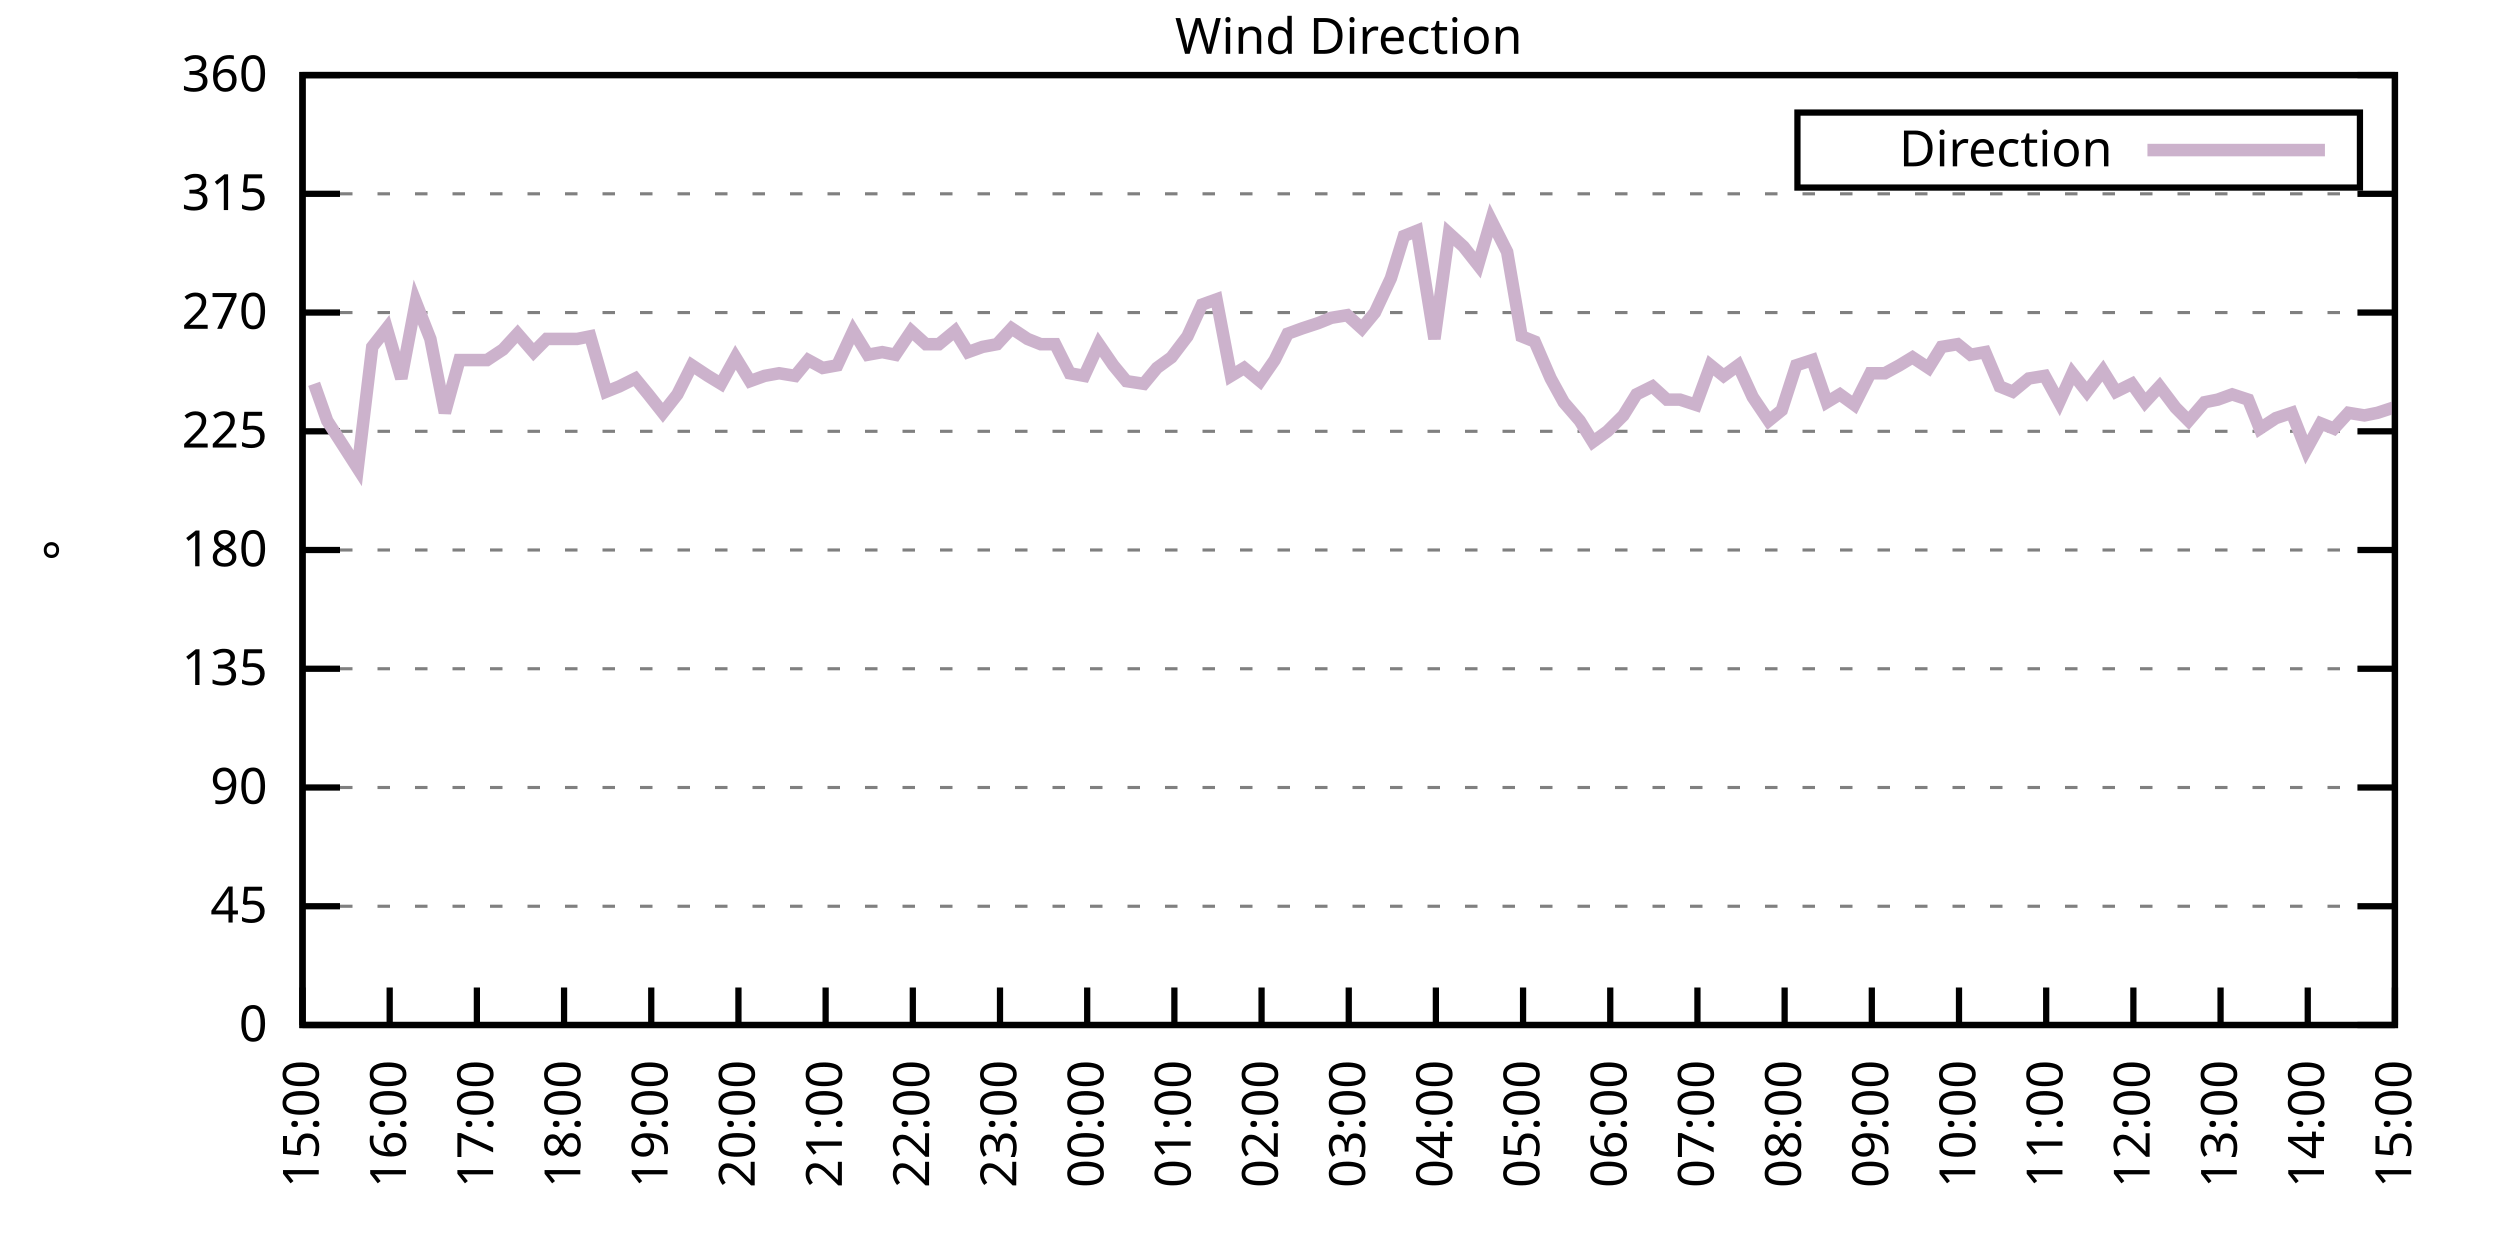
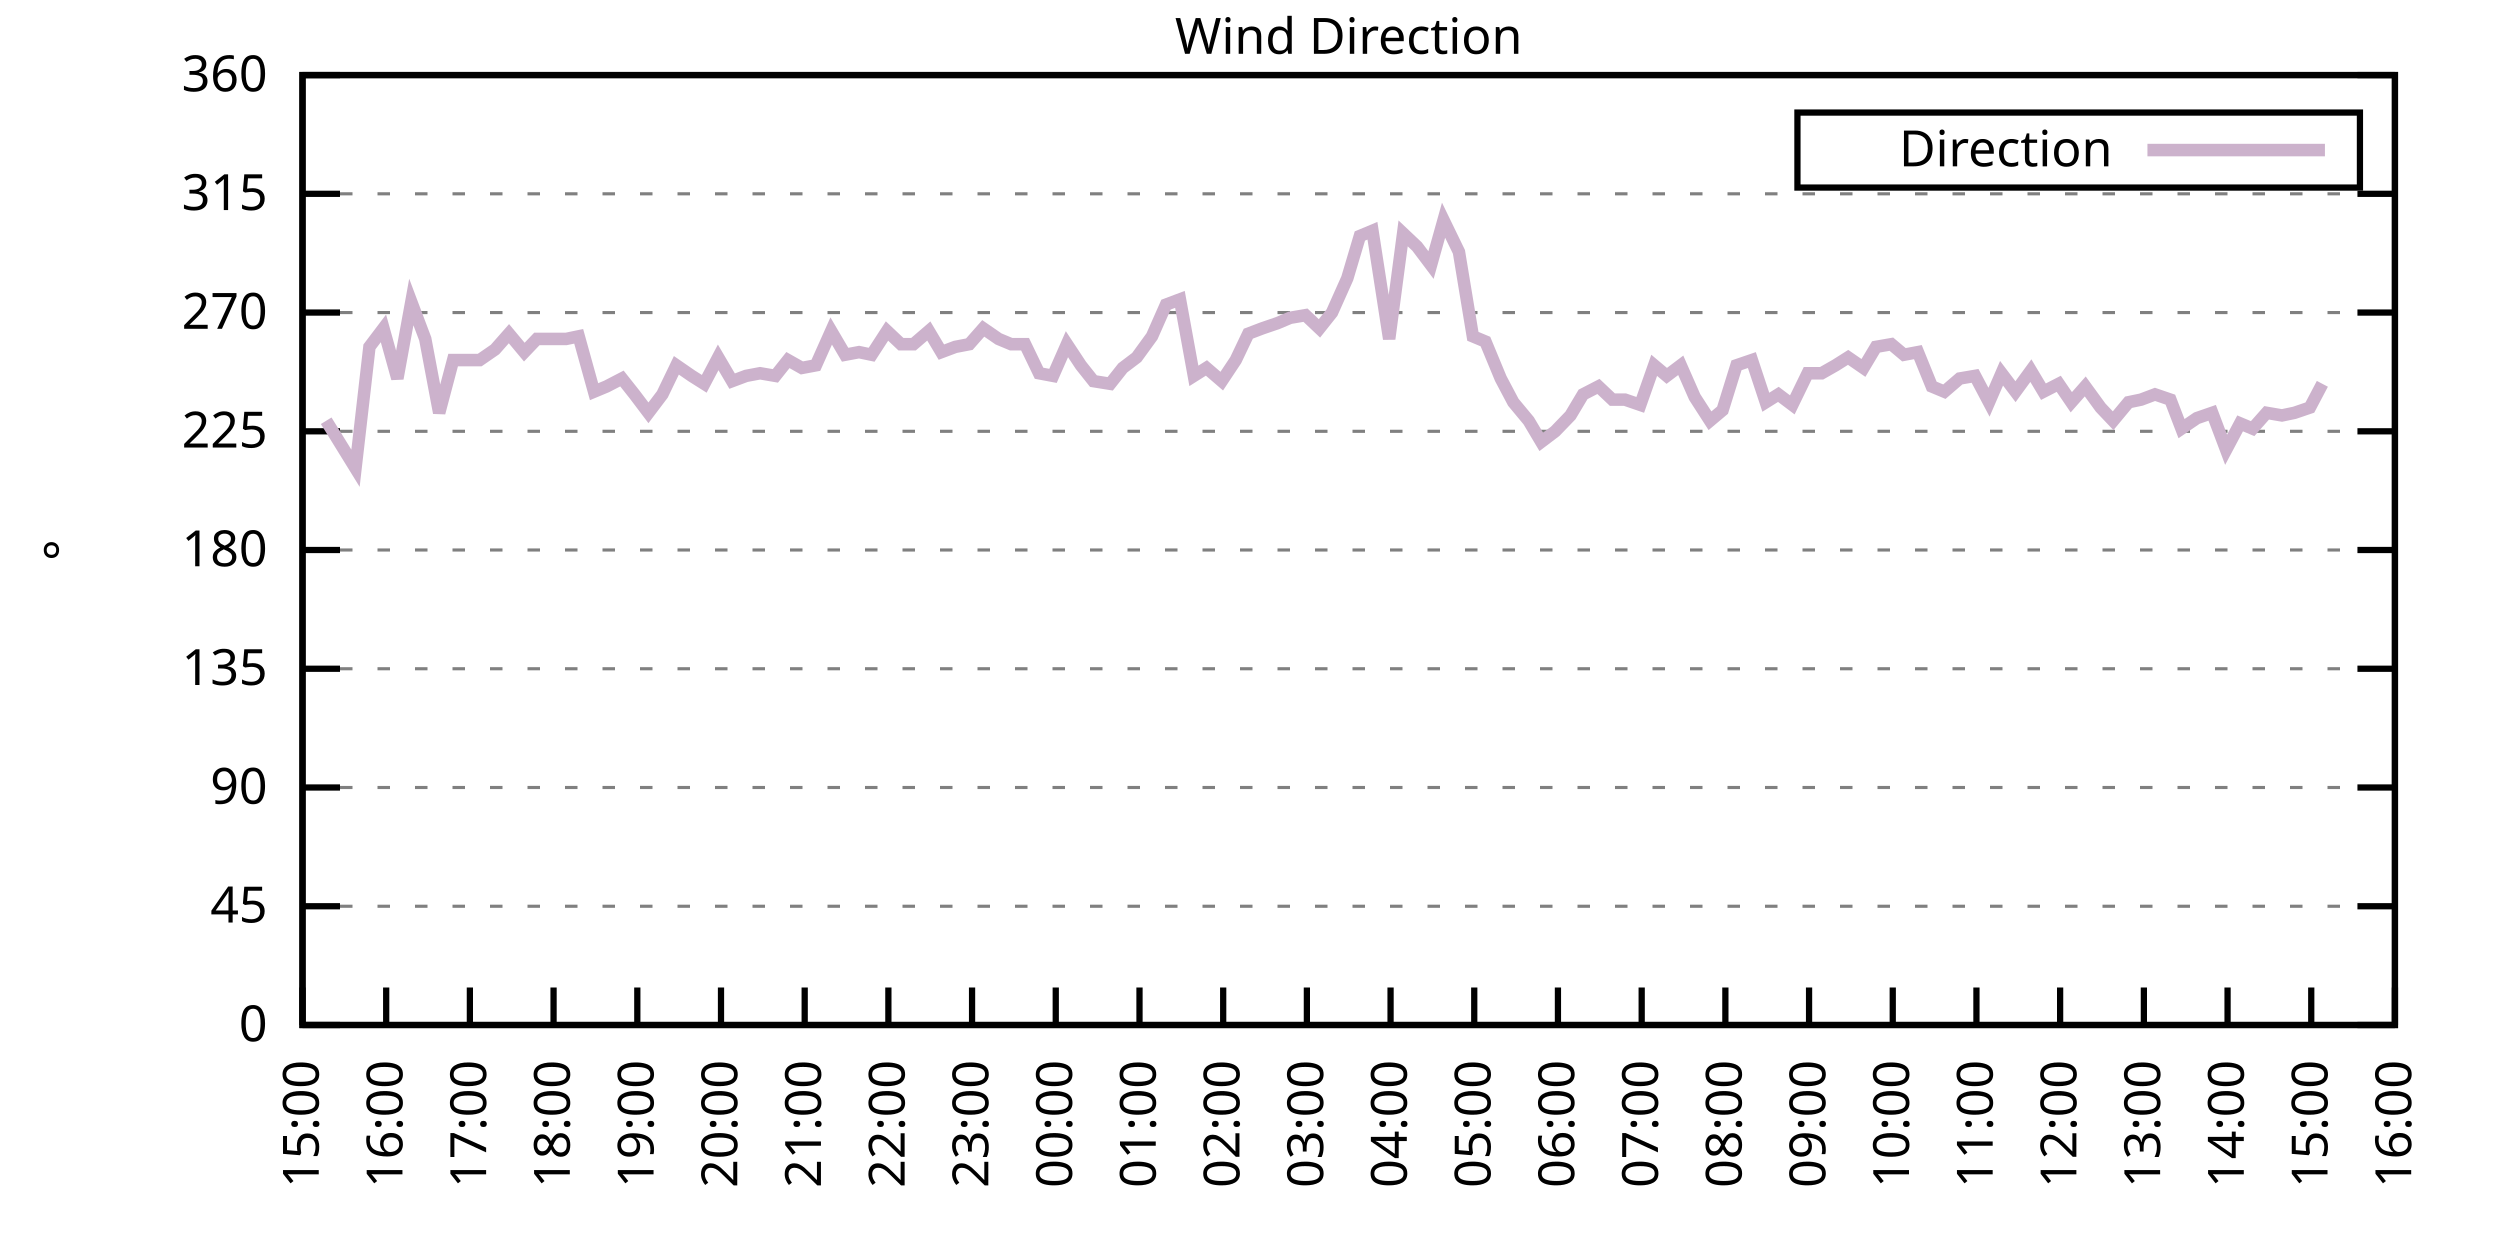
<svg xmlns="http://www.w3.org/2000/svg" xmlns:xlink="http://www.w3.org/1999/xlink" width="400" height="200" viewBox="0 0 400 200">
  <g id="gnuplot_canvas">
    <rect x="0" y="0" width="400" height="200" fill="none" />
    <defs>
      <circle id="gpDot" r="0.5" stroke-width="0.5" stroke="currentColor" />
      <path id="gpPt0" stroke-width="0.333" stroke="currentColor" d="M-1,0 h2 M0,-1 v2" />
      <path id="gpPt1" stroke-width="0.333" stroke="currentColor" d="M-1,-1 L1,1 M1,-1 L-1,1" />
      <path id="gpPt2" stroke-width="0.333" stroke="currentColor" d="M-1,0 L1,0 M0,-1 L0,1 M-1,-1 L1,1 M-1,1 L1,-1" />
      <rect id="gpPt3" stroke-width="0.333" stroke="currentColor" x="-1" y="-1" width="2" height="2" />
      <rect id="gpPt4" stroke-width="0.333" stroke="currentColor" fill="currentColor" x="-1" y="-1" width="2" height="2" />
      <circle id="gpPt5" stroke-width="0.333" stroke="currentColor" cx="0" cy="0" r="1" />
      <use xlink:href="#gpPt5" id="gpPt6" fill="currentColor" stroke="none" />
      <path id="gpPt7" stroke-width="0.333" stroke="currentColor" d="M0,-1.33 L-1.33,0.67 L1.33,0.67 z" />
      <use xlink:href="#gpPt7" id="gpPt8" fill="currentColor" stroke="none" />
      <use xlink:href="#gpPt7" id="gpPt9" stroke="currentColor" transform="rotate(180)" />
      <use xlink:href="#gpPt9" id="gpPt10" fill="currentColor" stroke="none" />
      <use xlink:href="#gpPt3" id="gpPt11" stroke="currentColor" transform="rotate(45)" />
      <use xlink:href="#gpPt11" id="gpPt12" fill="currentColor" stroke="none" />
      <path id="gpPt13" stroke-width="0.333" stroke="currentColor" d="M0,1.330 L1.265,0.411 L0.782,-1.067 L-0.782,-1.076 L-1.265,0.411 z" />
      <use xlink:href="#gpPt13" id="gpPt14" fill="currentColor" stroke="none" />
      <filter id="textbox" filterUnits="objectBoundingBox" x="0" y="0" height="1" width="1">
        <feFlood flood-color="white" flood-opacity="1" result="bgnd" />
        <feComposite in="SourceGraphic" in2="bgnd" operator="atop" />
      </filter>
      <filter id="greybox" filterUnits="objectBoundingBox" x="0" y="0" height="1" width="1">
        <feFlood flood-color="lightgrey" flood-opacity="1" result="grey" />
        <feComposite in="SourceGraphic" in2="grey" operator="atop" />
      </filter>
    </defs>
    <g fill="none" color="white" stroke="currentColor" stroke-width="1.00" stroke-linecap="butt" stroke-linejoin="miter">
</g>
    <g fill="none" color="black" stroke="currentColor" stroke-width="1.00" stroke-linecap="butt" stroke-linejoin="miter">
      <g stroke="none" shape-rendering="crispEdges">
        <polygon fill="rgb(255, 255, 255)" points="48.40,164.00 383.18,164.00 383.18,12.02 48.40,12.02 " />
      </g>
    </g>
    <g fill="none" color="black" stroke="currentColor" stroke-width="1.00" stroke-linecap="butt" stroke-linejoin="miter">
</g>
    <g fill="none" color="black" stroke="black" stroke-width="0.50" stroke-linecap="butt" stroke-linejoin="miter">
</g>
    <g fill="none" color="gray" stroke="currentColor" stroke-width="0.50" stroke-linecap="butt" stroke-linejoin="miter">
      <path stroke="gray" stroke-dasharray="2,4" class="gridline" d="M48.40,164.00 L383.19,164.00  " />
    </g>
    <g fill="none" color="gray" stroke="gray" stroke-width="1.00" stroke-linecap="butt" stroke-linejoin="miter">
</g>
    <g fill="none" color="black" stroke="currentColor" stroke-width="1.00" stroke-linecap="butt" stroke-linejoin="miter">
      <path stroke="black" d="M48.40,164.00 L54.40,164.00 M383.19,164.00 L377.19,164.00  " />
      <g transform="translate(42.80,166.60)" stroke="none" fill="black" font-family="Sans" font-size="8.00" text-anchor="end">
        <text>
          <tspan font-family="Sans"> 0</tspan>
        </text>
      </g>
    </g>
    <g fill="none" color="black" stroke="currentColor" stroke-width="1.00" stroke-linecap="butt" stroke-linejoin="miter">
</g>
    <g fill="none" color="black" stroke="black" stroke-width="0.50" stroke-linecap="butt" stroke-linejoin="miter">
</g>
    <g fill="none" color="gray" stroke="currentColor" stroke-width="0.50" stroke-linecap="butt" stroke-linejoin="miter">
      <path stroke="gray" stroke-dasharray="2,4" class="gridline" d="M48.40,145.00 L383.19,145.00  " />
    </g>
    <g fill="none" color="gray" stroke="gray" stroke-width="1.00" stroke-linecap="butt" stroke-linejoin="miter">
</g>
    <g fill="none" color="black" stroke="currentColor" stroke-width="1.00" stroke-linecap="butt" stroke-linejoin="miter">
      <path stroke="black" d="M48.40,145.00 L54.40,145.00 M383.19,145.00 L377.19,145.00  " />
      <g transform="translate(42.80,147.60)" stroke="none" fill="black" font-family="Sans" font-size="8.00" text-anchor="end">
        <text>
          <tspan font-family="Sans"> 45</tspan>
        </text>
      </g>
    </g>
    <g fill="none" color="black" stroke="currentColor" stroke-width="1.00" stroke-linecap="butt" stroke-linejoin="miter">
</g>
    <g fill="none" color="black" stroke="black" stroke-width="0.50" stroke-linecap="butt" stroke-linejoin="miter">
</g>
    <g fill="none" color="gray" stroke="currentColor" stroke-width="0.50" stroke-linecap="butt" stroke-linejoin="miter">
      <path stroke="gray" stroke-dasharray="2,4" class="gridline" d="M48.40,126.00 L383.19,126.00  " />
    </g>
    <g fill="none" color="gray" stroke="gray" stroke-width="1.00" stroke-linecap="butt" stroke-linejoin="miter">
</g>
    <g fill="none" color="black" stroke="currentColor" stroke-width="1.00" stroke-linecap="butt" stroke-linejoin="miter">
      <path stroke="black" d="M48.40,126.00 L54.40,126.00 M383.19,126.00 L377.19,126.00  " />
      <g transform="translate(42.80,128.60)" stroke="none" fill="black" font-family="Sans" font-size="8.00" text-anchor="end">
        <text>
          <tspan font-family="Sans"> 90</tspan>
        </text>
      </g>
    </g>
    <g fill="none" color="black" stroke="currentColor" stroke-width="1.00" stroke-linecap="butt" stroke-linejoin="miter">
</g>
    <g fill="none" color="black" stroke="black" stroke-width="0.50" stroke-linecap="butt" stroke-linejoin="miter">
</g>
    <g fill="none" color="gray" stroke="currentColor" stroke-width="0.50" stroke-linecap="butt" stroke-linejoin="miter">
      <path stroke="gray" stroke-dasharray="2,4" class="gridline" d="M48.40,107.00 L383.19,107.00  " />
    </g>
    <g fill="none" color="gray" stroke="gray" stroke-width="1.00" stroke-linecap="butt" stroke-linejoin="miter">
</g>
    <g fill="none" color="black" stroke="currentColor" stroke-width="1.00" stroke-linecap="butt" stroke-linejoin="miter">
      <path stroke="black" d="M48.40,107.00 L54.40,107.00 M383.19,107.00 L377.19,107.00  " />
      <g transform="translate(42.80,109.60)" stroke="none" fill="black" font-family="Sans" font-size="8.00" text-anchor="end">
        <text>
          <tspan font-family="Sans"> 135</tspan>
        </text>
      </g>
    </g>
    <g fill="none" color="black" stroke="currentColor" stroke-width="1.00" stroke-linecap="butt" stroke-linejoin="miter">
</g>
    <g fill="none" color="black" stroke="black" stroke-width="0.50" stroke-linecap="butt" stroke-linejoin="miter">
</g>
    <g fill="none" color="gray" stroke="currentColor" stroke-width="0.50" stroke-linecap="butt" stroke-linejoin="miter">
      <path stroke="gray" stroke-dasharray="2,4" class="gridline" d="M48.40,88.00 L383.19,88.00  " />
    </g>
    <g fill="none" color="gray" stroke="gray" stroke-width="1.00" stroke-linecap="butt" stroke-linejoin="miter">
</g>
    <g fill="none" color="black" stroke="currentColor" stroke-width="1.00" stroke-linecap="butt" stroke-linejoin="miter">
      <path stroke="black" d="M48.40,88.00 L54.40,88.00 M383.19,88.00 L377.19,88.00  " />
      <g transform="translate(42.80,90.60)" stroke="none" fill="black" font-family="Sans" font-size="8.00" text-anchor="end">
        <text>
          <tspan font-family="Sans"> 180</tspan>
        </text>
      </g>
    </g>
    <g fill="none" color="black" stroke="currentColor" stroke-width="1.00" stroke-linecap="butt" stroke-linejoin="miter">
</g>
    <g fill="none" color="black" stroke="black" stroke-width="0.50" stroke-linecap="butt" stroke-linejoin="miter">
</g>
    <g fill="none" color="gray" stroke="currentColor" stroke-width="0.50" stroke-linecap="butt" stroke-linejoin="miter">
      <path stroke="gray" stroke-dasharray="2,4" class="gridline" d="M48.40,69.01 L383.19,69.01  " />
    </g>
    <g fill="none" color="gray" stroke="gray" stroke-width="1.00" stroke-linecap="butt" stroke-linejoin="miter">
</g>
    <g fill="none" color="black" stroke="currentColor" stroke-width="1.00" stroke-linecap="butt" stroke-linejoin="miter">
      <path stroke="black" d="M48.40,69.01 L54.40,69.01 M383.19,69.01 L377.19,69.01  " />
      <g transform="translate(42.80,71.61)" stroke="none" fill="black" font-family="Sans" font-size="8.00" text-anchor="end">
        <text>
          <tspan font-family="Sans"> 225</tspan>
        </text>
      </g>
    </g>
    <g fill="none" color="black" stroke="currentColor" stroke-width="1.00" stroke-linecap="butt" stroke-linejoin="miter">
</g>
    <g fill="none" color="black" stroke="black" stroke-width="0.50" stroke-linecap="butt" stroke-linejoin="miter">
</g>
    <g fill="none" color="gray" stroke="currentColor" stroke-width="0.50" stroke-linecap="butt" stroke-linejoin="miter">
      <path stroke="gray" stroke-dasharray="2,4" class="gridline" d="M48.40,50.01 L383.19,50.01  " />
    </g>
    <g fill="none" color="gray" stroke="gray" stroke-width="1.00" stroke-linecap="butt" stroke-linejoin="miter">
</g>
    <g fill="none" color="black" stroke="currentColor" stroke-width="1.00" stroke-linecap="butt" stroke-linejoin="miter">
      <path stroke="black" d="M48.40,50.01 L54.40,50.01 M383.19,50.01 L377.19,50.01  " />
      <g transform="translate(42.80,52.61)" stroke="none" fill="black" font-family="Sans" font-size="8.00" text-anchor="end">
        <text>
          <tspan font-family="Sans"> 270</tspan>
        </text>
      </g>
    </g>
    <g fill="none" color="black" stroke="currentColor" stroke-width="1.00" stroke-linecap="butt" stroke-linejoin="miter">
</g>
    <g fill="none" color="black" stroke="black" stroke-width="0.50" stroke-linecap="butt" stroke-linejoin="miter">
</g>
    <g fill="none" color="gray" stroke="currentColor" stroke-width="0.50" stroke-linecap="butt" stroke-linejoin="miter">
      <path stroke="gray" stroke-dasharray="2,4" class="gridline" d="M48.40,31.01 L383.19,31.01  " />
    </g>
    <g fill="none" color="gray" stroke="gray" stroke-width="1.00" stroke-linecap="butt" stroke-linejoin="miter">
</g>
    <g fill="none" color="black" stroke="currentColor" stroke-width="1.00" stroke-linecap="butt" stroke-linejoin="miter">
      <path stroke="black" d="M48.40,31.01 L54.40,31.01 M383.19,31.01 L377.19,31.01  " />
      <g transform="translate(42.80,33.61)" stroke="none" fill="black" font-family="Sans" font-size="8.00" text-anchor="end">
        <text>
          <tspan font-family="Sans"> 315</tspan>
        </text>
      </g>
    </g>
    <g fill="none" color="black" stroke="currentColor" stroke-width="1.00" stroke-linecap="butt" stroke-linejoin="miter">
</g>
    <g fill="none" color="black" stroke="black" stroke-width="0.50" stroke-linecap="butt" stroke-linejoin="miter">
</g>
    <g fill="none" color="gray" stroke="currentColor" stroke-width="0.50" stroke-linecap="butt" stroke-linejoin="miter">
      <path stroke="gray" stroke-dasharray="2,4" class="gridline" d="M48.40,12.01 L383.19,12.01  " />
    </g>
    <g fill="none" color="gray" stroke="gray" stroke-width="1.00" stroke-linecap="butt" stroke-linejoin="miter">
</g>
    <g fill="none" color="black" stroke="currentColor" stroke-width="1.00" stroke-linecap="butt" stroke-linejoin="miter">
      <path stroke="black" d="M48.40,12.01 L54.40,12.01 M383.19,12.01 L377.19,12.01  " />
      <g transform="translate(42.80,14.61)" stroke="none" fill="black" font-family="Sans" font-size="8.00" text-anchor="end">
        <text>
          <tspan font-family="Sans"> 360</tspan>
        </text>
      </g>
    </g>
    <g fill="none" color="black" stroke="currentColor" stroke-width="1.00" stroke-linecap="butt" stroke-linejoin="miter">
      <path stroke="black" d="M48.40,164.00 L48.40,158.00  " />
      <g transform="translate(51.00,169.60) rotate(270.00)" stroke="none" fill="black" font-family="Sans" font-size="8.00" text-anchor="end">
        <text>
          <tspan font-family="Sans">15:00</tspan>
        </text>
      </g>
    </g>
    <g fill="none" color="black" stroke="currentColor" stroke-width="1.00" stroke-linecap="butt" stroke-linejoin="miter">
-       <path stroke="black" d="M62.35,164.00 L62.35,158.00  " />
-       <g transform="translate(64.95,169.60) rotate(270.00)" stroke="none" fill="black" font-family="Sans" font-size="8.00" text-anchor="end">
+       <path stroke="black" d="M61.79,164.00 L61.79,158.00  " />
+       <g transform="translate(64.39,169.60) rotate(270.00)" stroke="none" fill="black" font-family="Sans" font-size="8.00" text-anchor="end">
        <text>
          <tspan font-family="Sans">16:00</tspan>
        </text>
      </g>
    </g>
    <g fill="none" color="black" stroke="currentColor" stroke-width="1.00" stroke-linecap="butt" stroke-linejoin="miter">
-       <path stroke="black" d="M76.30,164.00 L76.30,158.00  " />
-       <g transform="translate(78.90,169.60) rotate(270.00)" stroke="none" fill="black" font-family="Sans" font-size="8.00" text-anchor="end">
+       <path stroke="black" d="M75.18,164.00 L75.18,158.00  " />
+       <g transform="translate(77.78,169.60) rotate(270.00)" stroke="none" fill="black" font-family="Sans" font-size="8.00" text-anchor="end">
        <text>
          <tspan font-family="Sans">17:00</tspan>
        </text>
      </g>
    </g>
    <g fill="none" color="black" stroke="currentColor" stroke-width="1.00" stroke-linecap="butt" stroke-linejoin="miter">
-       <path stroke="black" d="M90.25,164.00 L90.25,158.00  " />
-       <g transform="translate(92.85,169.60) rotate(270.00)" stroke="none" fill="black" font-family="Sans" font-size="8.00" text-anchor="end">
+       <path stroke="black" d="M88.57,164.00 L88.57,158.00  " />
+       <g transform="translate(91.17,169.60) rotate(270.00)" stroke="none" fill="black" font-family="Sans" font-size="8.00" text-anchor="end">
        <text>
          <tspan font-family="Sans">18:00</tspan>
        </text>
      </g>
    </g>
    <g fill="none" color="black" stroke="currentColor" stroke-width="1.00" stroke-linecap="butt" stroke-linejoin="miter">
-       <path stroke="black" d="M104.20,164.00 L104.20,158.00  " />
-       <g transform="translate(106.80,169.60) rotate(270.00)" stroke="none" fill="black" font-family="Sans" font-size="8.00" text-anchor="end">
+       <path stroke="black" d="M101.97,164.00 L101.97,158.00  " />
+       <g transform="translate(104.57,169.60) rotate(270.00)" stroke="none" fill="black" font-family="Sans" font-size="8.00" text-anchor="end">
        <text>
          <tspan font-family="Sans">19:00</tspan>
        </text>
      </g>
    </g>
    <g fill="none" color="black" stroke="currentColor" stroke-width="1.00" stroke-linecap="butt" stroke-linejoin="miter">
-       <path stroke="black" d="M118.15,164.00 L118.15,158.00  " />
-       <g transform="translate(120.75,169.60) rotate(270.00)" stroke="none" fill="black" font-family="Sans" font-size="8.00" text-anchor="end">
+       <path stroke="black" d="M115.36,164.00 L115.36,158.00  " />
+       <g transform="translate(117.96,169.60) rotate(270.00)" stroke="none" fill="black" font-family="Sans" font-size="8.00" text-anchor="end">
        <text>
          <tspan font-family="Sans">20:00</tspan>
        </text>
      </g>
    </g>
    <g fill="none" color="black" stroke="currentColor" stroke-width="1.00" stroke-linecap="butt" stroke-linejoin="miter">
-       <path stroke="black" d="M132.10,164.00 L132.10,158.00  " />
-       <g transform="translate(134.70,169.60) rotate(270.00)" stroke="none" fill="black" font-family="Sans" font-size="8.00" text-anchor="end">
+       <path stroke="black" d="M128.75,164.00 L128.75,158.00  " />
+       <g transform="translate(131.35,169.60) rotate(270.00)" stroke="none" fill="black" font-family="Sans" font-size="8.00" text-anchor="end">
        <text>
          <tspan font-family="Sans">21:00</tspan>
        </text>
      </g>
    </g>
    <g fill="none" color="black" stroke="currentColor" stroke-width="1.00" stroke-linecap="butt" stroke-linejoin="miter">
-       <path stroke="black" d="M146.05,164.00 L146.05,158.00  " />
-       <g transform="translate(148.65,169.60) rotate(270.00)" stroke="none" fill="black" font-family="Sans" font-size="8.00" text-anchor="end">
+       <path stroke="black" d="M142.14,164.00 L142.14,158.00  " />
+       <g transform="translate(144.74,169.60) rotate(270.00)" stroke="none" fill="black" font-family="Sans" font-size="8.00" text-anchor="end">
        <text>
          <tspan font-family="Sans">22:00</tspan>
        </text>
      </g>
    </g>
    <g fill="none" color="black" stroke="currentColor" stroke-width="1.00" stroke-linecap="butt" stroke-linejoin="miter">
-       <path stroke="black" d="M160.00,164.00 L160.00,158.00  " />
-       <g transform="translate(162.60,169.60) rotate(270.00)" stroke="none" fill="black" font-family="Sans" font-size="8.00" text-anchor="end">
+       <path stroke="black" d="M155.53,164.00 L155.53,158.00  " />
+       <g transform="translate(158.13,169.60) rotate(270.00)" stroke="none" fill="black" font-family="Sans" font-size="8.00" text-anchor="end">
        <text>
          <tspan font-family="Sans">23:00</tspan>
        </text>
      </g>
    </g>
    <g fill="none" color="black" stroke="currentColor" stroke-width="1.00" stroke-linecap="butt" stroke-linejoin="miter">
-       <path stroke="black" d="M173.95,164.00 L173.95,158.00  " />
-       <g transform="translate(176.55,169.60) rotate(270.00)" stroke="none" fill="black" font-family="Sans" font-size="8.00" text-anchor="end">
+       <path stroke="black" d="M168.92,164.00 L168.92,158.00  " />
+       <g transform="translate(171.52,169.60) rotate(270.00)" stroke="none" fill="black" font-family="Sans" font-size="8.00" text-anchor="end">
        <text>
          <tspan font-family="Sans">00:00</tspan>
        </text>
      </g>
    </g>
    <g fill="none" color="black" stroke="currentColor" stroke-width="1.00" stroke-linecap="butt" stroke-linejoin="miter">
-       <path stroke="black" d="M187.90,164.00 L187.90,158.00  " />
-       <g transform="translate(190.50,169.60) rotate(270.00)" stroke="none" fill="black" font-family="Sans" font-size="8.00" text-anchor="end">
+       <path stroke="black" d="M182.32,164.00 L182.32,158.00  " />
+       <g transform="translate(184.92,169.60) rotate(270.00)" stroke="none" fill="black" font-family="Sans" font-size="8.00" text-anchor="end">
        <text>
          <tspan font-family="Sans">01:00</tspan>
        </text>
      </g>
    </g>
    <g fill="none" color="black" stroke="currentColor" stroke-width="1.00" stroke-linecap="butt" stroke-linejoin="miter">
-       <path stroke="black" d="M201.85,164.00 L201.85,158.00  " />
-       <g transform="translate(204.45,169.60) rotate(270.00)" stroke="none" fill="black" font-family="Sans" font-size="8.00" text-anchor="end">
+       <path stroke="black" d="M195.71,164.00 L195.71,158.00  " />
+       <g transform="translate(198.31,169.60) rotate(270.00)" stroke="none" fill="black" font-family="Sans" font-size="8.00" text-anchor="end">
        <text>
          <tspan font-family="Sans">02:00</tspan>
        </text>
      </g>
    </g>
    <g fill="none" color="black" stroke="currentColor" stroke-width="1.00" stroke-linecap="butt" stroke-linejoin="miter">
-       <path stroke="black" d="M215.80,164.00 L215.80,158.00  " />
-       <g transform="translate(218.40,169.60) rotate(270.00)" stroke="none" fill="black" font-family="Sans" font-size="8.00" text-anchor="end">
+       <path stroke="black" d="M209.10,164.00 L209.10,158.00  " />
+       <g transform="translate(211.70,169.60) rotate(270.00)" stroke="none" fill="black" font-family="Sans" font-size="8.00" text-anchor="end">
        <text>
          <tspan font-family="Sans">03:00</tspan>
        </text>
      </g>
    </g>
    <g fill="none" color="black" stroke="currentColor" stroke-width="1.00" stroke-linecap="butt" stroke-linejoin="miter">
-       <path stroke="black" d="M229.74,164.00 L229.74,158.00  " />
-       <g transform="translate(232.34,169.60) rotate(270.00)" stroke="none" fill="black" font-family="Sans" font-size="8.00" text-anchor="end">
+       <path stroke="black" d="M222.49,164.00 L222.49,158.00  " />
+       <g transform="translate(225.09,169.60) rotate(270.00)" stroke="none" fill="black" font-family="Sans" font-size="8.00" text-anchor="end">
        <text>
          <tspan font-family="Sans">04:00</tspan>
        </text>
      </g>
    </g>
    <g fill="none" color="black" stroke="currentColor" stroke-width="1.00" stroke-linecap="butt" stroke-linejoin="miter">
-       <path stroke="black" d="M243.69,164.00 L243.69,158.00  " />
-       <g transform="translate(246.29,169.60) rotate(270.00)" stroke="none" fill="black" font-family="Sans" font-size="8.00" text-anchor="end">
+       <path stroke="black" d="M235.88,164.00 L235.88,158.00  " />
+       <g transform="translate(238.48,169.60) rotate(270.00)" stroke="none" fill="black" font-family="Sans" font-size="8.00" text-anchor="end">
        <text>
          <tspan font-family="Sans">05:00</tspan>
        </text>
      </g>
    </g>
    <g fill="none" color="black" stroke="currentColor" stroke-width="1.00" stroke-linecap="butt" stroke-linejoin="miter">
-       <path stroke="black" d="M257.64,164.00 L257.64,158.00  " />
-       <g transform="translate(260.24,169.60) rotate(270.00)" stroke="none" fill="black" font-family="Sans" font-size="8.00" text-anchor="end">
+       <path stroke="black" d="M249.27,164.00 L249.27,158.00  " />
+       <g transform="translate(251.87,169.60) rotate(270.00)" stroke="none" fill="black" font-family="Sans" font-size="8.00" text-anchor="end">
        <text>
          <tspan font-family="Sans">06:00</tspan>
        </text>
      </g>
    </g>
    <g fill="none" color="black" stroke="currentColor" stroke-width="1.00" stroke-linecap="butt" stroke-linejoin="miter">
-       <path stroke="black" d="M271.59,164.00 L271.59,158.00  " />
-       <g transform="translate(274.19,169.60) rotate(270.00)" stroke="none" fill="black" font-family="Sans" font-size="8.00" text-anchor="end">
+       <path stroke="black" d="M262.67,164.00 L262.67,158.00  " />
+       <g transform="translate(265.27,169.60) rotate(270.00)" stroke="none" fill="black" font-family="Sans" font-size="8.00" text-anchor="end">
        <text>
          <tspan font-family="Sans">07:00</tspan>
        </text>
      </g>
    </g>
    <g fill="none" color="black" stroke="currentColor" stroke-width="1.00" stroke-linecap="butt" stroke-linejoin="miter">
-       <path stroke="black" d="M285.54,164.00 L285.54,158.00  " />
-       <g transform="translate(288.14,169.60) rotate(270.00)" stroke="none" fill="black" font-family="Sans" font-size="8.00" text-anchor="end">
+       <path stroke="black" d="M276.06,164.00 L276.06,158.00  " />
+       <g transform="translate(278.66,169.60) rotate(270.00)" stroke="none" fill="black" font-family="Sans" font-size="8.00" text-anchor="end">
        <text>
          <tspan font-family="Sans">08:00</tspan>
        </text>
      </g>
    </g>
    <g fill="none" color="black" stroke="currentColor" stroke-width="1.00" stroke-linecap="butt" stroke-linejoin="miter">
-       <path stroke="black" d="M299.49,164.00 L299.49,158.00  " />
-       <g transform="translate(302.09,169.60) rotate(270.00)" stroke="none" fill="black" font-family="Sans" font-size="8.00" text-anchor="end">
+       <path stroke="black" d="M289.45,164.00 L289.45,158.00  " />
+       <g transform="translate(292.05,169.60) rotate(270.00)" stroke="none" fill="black" font-family="Sans" font-size="8.00" text-anchor="end">
        <text>
          <tspan font-family="Sans">09:00</tspan>
        </text>
      </g>
    </g>
    <g fill="none" color="black" stroke="currentColor" stroke-width="1.00" stroke-linecap="butt" stroke-linejoin="miter">
-       <path stroke="black" d="M313.44,164.00 L313.44,158.00  " />
-       <g transform="translate(316.04,169.60) rotate(270.00)" stroke="none" fill="black" font-family="Sans" font-size="8.00" text-anchor="end">
+       <path stroke="black" d="M302.84,164.00 L302.84,158.00  " />
+       <g transform="translate(305.44,169.60) rotate(270.00)" stroke="none" fill="black" font-family="Sans" font-size="8.00" text-anchor="end">
        <text>
          <tspan font-family="Sans">10:00</tspan>
        </text>
      </g>
    </g>
    <g fill="none" color="black" stroke="currentColor" stroke-width="1.00" stroke-linecap="butt" stroke-linejoin="miter">
-       <path stroke="black" d="M327.39,164.00 L327.39,158.00  " />
-       <g transform="translate(329.99,169.60) rotate(270.00)" stroke="none" fill="black" font-family="Sans" font-size="8.00" text-anchor="end">
+       <path stroke="black" d="M316.23,164.00 L316.23,158.00  " />
+       <g transform="translate(318.83,169.60) rotate(270.00)" stroke="none" fill="black" font-family="Sans" font-size="8.00" text-anchor="end">
        <text>
          <tspan font-family="Sans">11:00</tspan>
        </text>
      </g>
    </g>
    <g fill="none" color="black" stroke="currentColor" stroke-width="1.00" stroke-linecap="butt" stroke-linejoin="miter">
-       <path stroke="black" d="M341.34,164.00 L341.34,158.00  " />
-       <g transform="translate(343.94,169.60) rotate(270.00)" stroke="none" fill="black" font-family="Sans" font-size="8.00" text-anchor="end">
+       <path stroke="black" d="M329.62,164.00 L329.62,158.00  " />
+       <g transform="translate(332.22,169.60) rotate(270.00)" stroke="none" fill="black" font-family="Sans" font-size="8.00" text-anchor="end">
        <text>
          <tspan font-family="Sans">12:00</tspan>
        </text>
      </g>
    </g>
    <g fill="none" color="black" stroke="currentColor" stroke-width="1.00" stroke-linecap="butt" stroke-linejoin="miter">
-       <path stroke="black" d="M355.29,164.00 L355.29,158.00  " />
-       <g transform="translate(357.89,169.60) rotate(270.00)" stroke="none" fill="black" font-family="Sans" font-size="8.00" text-anchor="end">
+       <path stroke="black" d="M343.02,164.00 L343.02,158.00  " />
+       <g transform="translate(345.62,169.60) rotate(270.00)" stroke="none" fill="black" font-family="Sans" font-size="8.00" text-anchor="end">
        <text>
          <tspan font-family="Sans">13:00</tspan>
        </text>
      </g>
    </g>
    <g fill="none" color="black" stroke="currentColor" stroke-width="1.00" stroke-linecap="butt" stroke-linejoin="miter">
-       <path stroke="black" d="M369.24,164.00 L369.24,158.00  " />
-       <g transform="translate(371.84,169.60) rotate(270.00)" stroke="none" fill="black" font-family="Sans" font-size="8.00" text-anchor="end">
+       <path stroke="black" d="M356.41,164.00 L356.41,158.00  " />
+       <g transform="translate(359.01,169.60) rotate(270.00)" stroke="none" fill="black" font-family="Sans" font-size="8.00" text-anchor="end">
        <text>
          <tspan font-family="Sans">14:00</tspan>
+         </text>
+       </g>
+     </g>
+     <g fill="none" color="black" stroke="currentColor" stroke-width="1.00" stroke-linecap="butt" stroke-linejoin="miter">
+       <path stroke="black" d="M369.80,164.00 L369.80,158.00  " />
+       <g transform="translate(372.40,169.60) rotate(270.00)" stroke="none" fill="black" font-family="Sans" font-size="8.00" text-anchor="end">
+         <text>
+           <tspan font-family="Sans">15:00</tspan>
        </text>
      </g>
    </g>
    <g fill="none" color="black" stroke="currentColor" stroke-width="1.00" stroke-linecap="butt" stroke-linejoin="miter">
      <path stroke="black" d="M383.19,164.00 L383.19,158.00  " />
      <g transform="translate(385.79,169.60) rotate(270.00)" stroke="none" fill="black" font-family="Sans" font-size="8.00" text-anchor="end">
        <text>
-           <tspan font-family="Sans">15:00</tspan>
+           <tspan font-family="Sans">16:00</tspan>
        </text>
      </g>
    </g>
    <g fill="none" color="black" stroke="currentColor" stroke-width="1.00" stroke-linecap="butt" stroke-linejoin="miter">
</g>
    <g fill="none" color="black" stroke="currentColor" stroke-width="1.00" stroke-linecap="butt" stroke-linejoin="miter">
      <path stroke="black" d="M48.40,12.01 L48.40,164.00 L383.19,164.00 L383.19,12.01 L48.40,12.01 Z  " />
    </g>
    <g fill="none" color="black" stroke="currentColor" stroke-width="1.00" stroke-linecap="butt" stroke-linejoin="miter">
</g>
    <g fill="none" color="black" stroke="currentColor" stroke-width="1.00" stroke-linecap="butt" stroke-linejoin="miter">
      <path stroke="black" d="M287.59,30.01 L287.59,18.01 L377.59,18.01 L377.59,30.01 L287.59,30.01 Z  " />
    </g>
    <g id="Wind_direction_plot_1">
      <g fill="none" color="white" stroke="black" stroke-width="2.00" stroke-linecap="butt" stroke-linejoin="miter">
</g>
      <g fill="none" color="black" stroke="currentColor" stroke-width="2.00" stroke-linecap="butt" stroke-linejoin="miter">
        <g transform="translate(337.99,26.61)" stroke="none" fill="black" font-family="Sans" font-size="8.00" text-anchor="end">
          <text>
            <tspan font-family="Sans">Direction</tspan>
          </text>
        </g>
      </g>
      <g fill="none" color="black" stroke="currentColor" stroke-width="2.00" stroke-linecap="butt" stroke-linejoin="miter">
-         <path stroke="rgb(204, 178, 204)" d="M343.59,24.01 L371.99,24.01 M50.26,61.41 L52.35,67.32 L57.23,74.92 L59.56,55.50 L61.88,52.54 L64.21,60.56   L66.53,48.32 L68.86,54.23 L71.18,66.05 L73.51,57.61 L75.83,57.61 L77.93,57.61 L80.48,55.92 L82.81,53.39   L85.37,56.34 L87.46,54.23 L90.02,54.23 L92.34,54.23 L94.43,53.81 L96.99,62.67 L99.08,61.83 L101.64,60.56   L103.73,63.10 L106.06,66.05 L108.38,63.10 L110.71,58.45 L113.27,60.14 L115.36,61.41 L117.68,57.18 L120.01,60.98   L122.33,60.14 L124.66,59.72 L127.22,60.14 L129.31,57.61 L131.63,58.87 L133.96,58.45 L136.51,52.96 L138.84,56.76   L141.16,56.34 L143.26,56.76 L145.81,52.96 L148.14,55.07 L150.23,55.07 L152.79,52.96 L154.88,56.34 L157.21,55.50   L159.53,55.07 L161.86,52.54 L164.41,54.23 L166.51,55.07 L168.83,55.07 L171.16,59.72 L173.48,60.14 L175.81,55.07   L178.13,58.45 L180.22,60.98 L183.01,61.41 L185.11,58.87 L187.43,57.18 L189.99,53.81 L192.31,48.74 L194.64,47.90   L196.96,60.14 L199.06,58.87 L201.61,60.98 L203.94,57.61 L206.03,53.39 L208.36,52.54 L210.91,51.70 L213.01,50.85   L215.56,50.43 L217.89,52.54 L219.98,50.01 L222.54,44.52 L224.63,37.76 L226.72,36.92 L229.51,54.23 L231.84,37.34   L234.16,39.45 L236.49,42.41 L238.58,35.23 L241.14,40.30 L243.46,53.81 L245.55,54.65 L248.11,60.56 L250.20,64.36   L252.76,67.32 L254.85,70.70 L257.18,69.01 L259.74,66.47 L261.83,63.10 L264.39,61.83 L266.71,63.94 L268.80,63.94   L271.36,64.78 L273.69,58.45 L275.78,60.14 L278.10,58.45 L280.43,63.52 L282.99,67.32 L285.08,65.63 L287.40,58.45   L289.96,57.61 L292.29,64.36 L294.38,63.10 L296.70,64.78 L299.26,59.72 L301.58,59.72 L303.91,58.45 L306.00,57.18   L308.56,58.87 L310.65,55.50 L313.21,55.07 L315.30,56.76 L317.63,56.34 L319.95,61.83 L322.04,62.67 L324.60,60.56   L327.16,60.14 L329.48,64.36 L331.58,59.72 L333.90,62.67 L336.46,59.30 L338.55,62.67 L341.11,61.41 L343.20,64.36   L345.53,61.83 L348.08,65.21 L350.18,67.32 L352.73,64.36 L354.83,63.94 L357.15,63.10 L359.71,63.94 L361.57,68.58   L364.13,66.90 L366.68,66.05 L369.01,71.96 L371.33,67.74 L373.43,68.58 L375.75,66.05 L378.31,66.47 L380.40,66.05   L382.96,65.21  " />
+         <path stroke="rgb(204, 178, 204)" d="M343.59,24.01 L371.99,24.01 M52.19,67.32 L56.88,74.92 L59.11,55.50 L61.35,52.54 L63.58,60.56 L65.81,48.32   L68.04,54.23 L70.27,66.05 L72.50,57.61 L74.74,57.61 L76.75,57.61 L79.20,55.92 L81.43,53.39 L83.89,56.34   L85.90,54.23 L88.35,54.23 L90.58,54.23 L92.59,53.81 L95.05,62.67 L97.06,61.83 L99.51,60.56 L101.52,63.10   L103.75,66.05 L105.98,63.10 L108.22,58.45 L110.67,60.14 L112.68,61.41 L114.91,57.18 L117.14,60.98 L119.38,60.14   L121.61,59.72 L124.06,60.14 L126.07,57.61 L128.30,58.87 L130.54,58.45 L132.99,52.96 L135.22,56.76 L137.45,56.34   L139.46,56.76 L141.92,52.96 L144.15,55.07 L146.16,55.07 L148.61,52.96 L150.62,56.34 L152.85,55.50 L155.09,55.07   L157.32,52.54 L159.77,54.23 L161.78,55.07 L164.01,55.07 L166.25,59.72 L168.48,60.14 L170.71,55.07 L172.94,58.45   L174.95,60.98 L177.63,61.41 L179.64,58.87 L181.87,57.18 L184.32,53.81 L186.56,48.74 L188.79,47.90 L191.02,60.14   L193.03,58.87 L195.48,60.98 L197.72,57.61 L199.73,53.39 L201.96,52.54 L204.41,51.70 L206.42,50.85 L208.88,50.43   L211.11,52.54 L213.12,50.01 L215.57,44.52 L217.58,37.76 L219.59,36.92 L222.27,54.23 L224.50,37.34 L226.73,39.45   L228.96,42.41 L230.97,35.23 L233.43,40.30 L235.66,53.81 L237.67,54.65 L240.12,60.56 L242.13,64.36 L244.59,67.32   L246.60,70.70 L248.83,69.01 L251.28,66.47 L253.29,63.10 L255.75,61.83 L257.98,63.94 L259.99,63.94 L262.44,64.78   L264.67,58.45 L266.68,60.14 L268.92,58.45 L271.15,63.52 L273.60,67.32 L275.61,65.63 L277.84,58.45 L280.30,57.61   L282.53,64.36 L284.54,63.10 L286.77,64.78 L289.23,59.72 L291.46,59.72 L293.69,58.45 L295.70,57.18 L298.15,58.87   L300.16,55.50 L302.62,55.07 L304.63,56.76 L306.86,56.34 L309.09,61.83 L311.10,62.67 L313.55,60.56 L316.01,60.14   L318.24,64.36 L320.25,59.72 L322.48,62.67 L324.94,59.30 L326.95,62.67 L329.40,61.41 L331.41,64.36 L333.64,61.83   L336.10,65.21 L338.10,67.32 L340.56,64.36 L342.57,63.94 L344.80,63.10 L347.26,63.94 L349.04,68.58 L351.50,66.90   L353.95,66.05 L356.18,71.96 L358.42,67.74 L360.42,68.58 L362.66,66.05 L365.11,66.47 L367.12,66.05 L369.58,65.21   L371.58,61.41  " />
      </g>
    </g>
    <g fill="none" color="black" stroke="currentColor" stroke-width="2.00" stroke-linecap="butt" stroke-linejoin="miter">
</g>
    <g fill="none" color="black" stroke="black" stroke-width="1.00" stroke-linecap="butt" stroke-linejoin="miter">
</g>
    <g fill="none" color="black" stroke="currentColor" stroke-width="1.00" stroke-linecap="butt" stroke-linejoin="miter">
      <path stroke="black" d="M48.40,12.01 L48.40,164.00 L383.19,164.00 L383.19,12.01 L48.40,12.01 Z  " />
      <g transform="translate(12.80,88.01) rotate(270.00)" stroke="none" fill="black" font-family="Sans" font-size="8.00" text-anchor="middle">
        <text>
          <tspan font-family="Sans">°</tspan>
        </text>
      </g>
    </g>
    <g fill="none" color="black" stroke="currentColor" stroke-width="1.00" stroke-linecap="butt" stroke-linejoin="miter">
</g>
    <g fill="none" color="black" stroke="currentColor" stroke-width="1.00" stroke-linecap="butt" stroke-linejoin="miter">
      <g transform="translate(215.79,8.61)" stroke="none" fill="black" font-family="Sans" font-size="8.00" text-anchor="middle">
        <text>
          <tspan font-family="Sans">Wind Direction</tspan>
        </text>
      </g>
    </g>
    <g fill="none" color="black" stroke="currentColor" stroke-width="1.00" stroke-linecap="butt" stroke-linejoin="miter">
</g>
  </g>
</svg>
